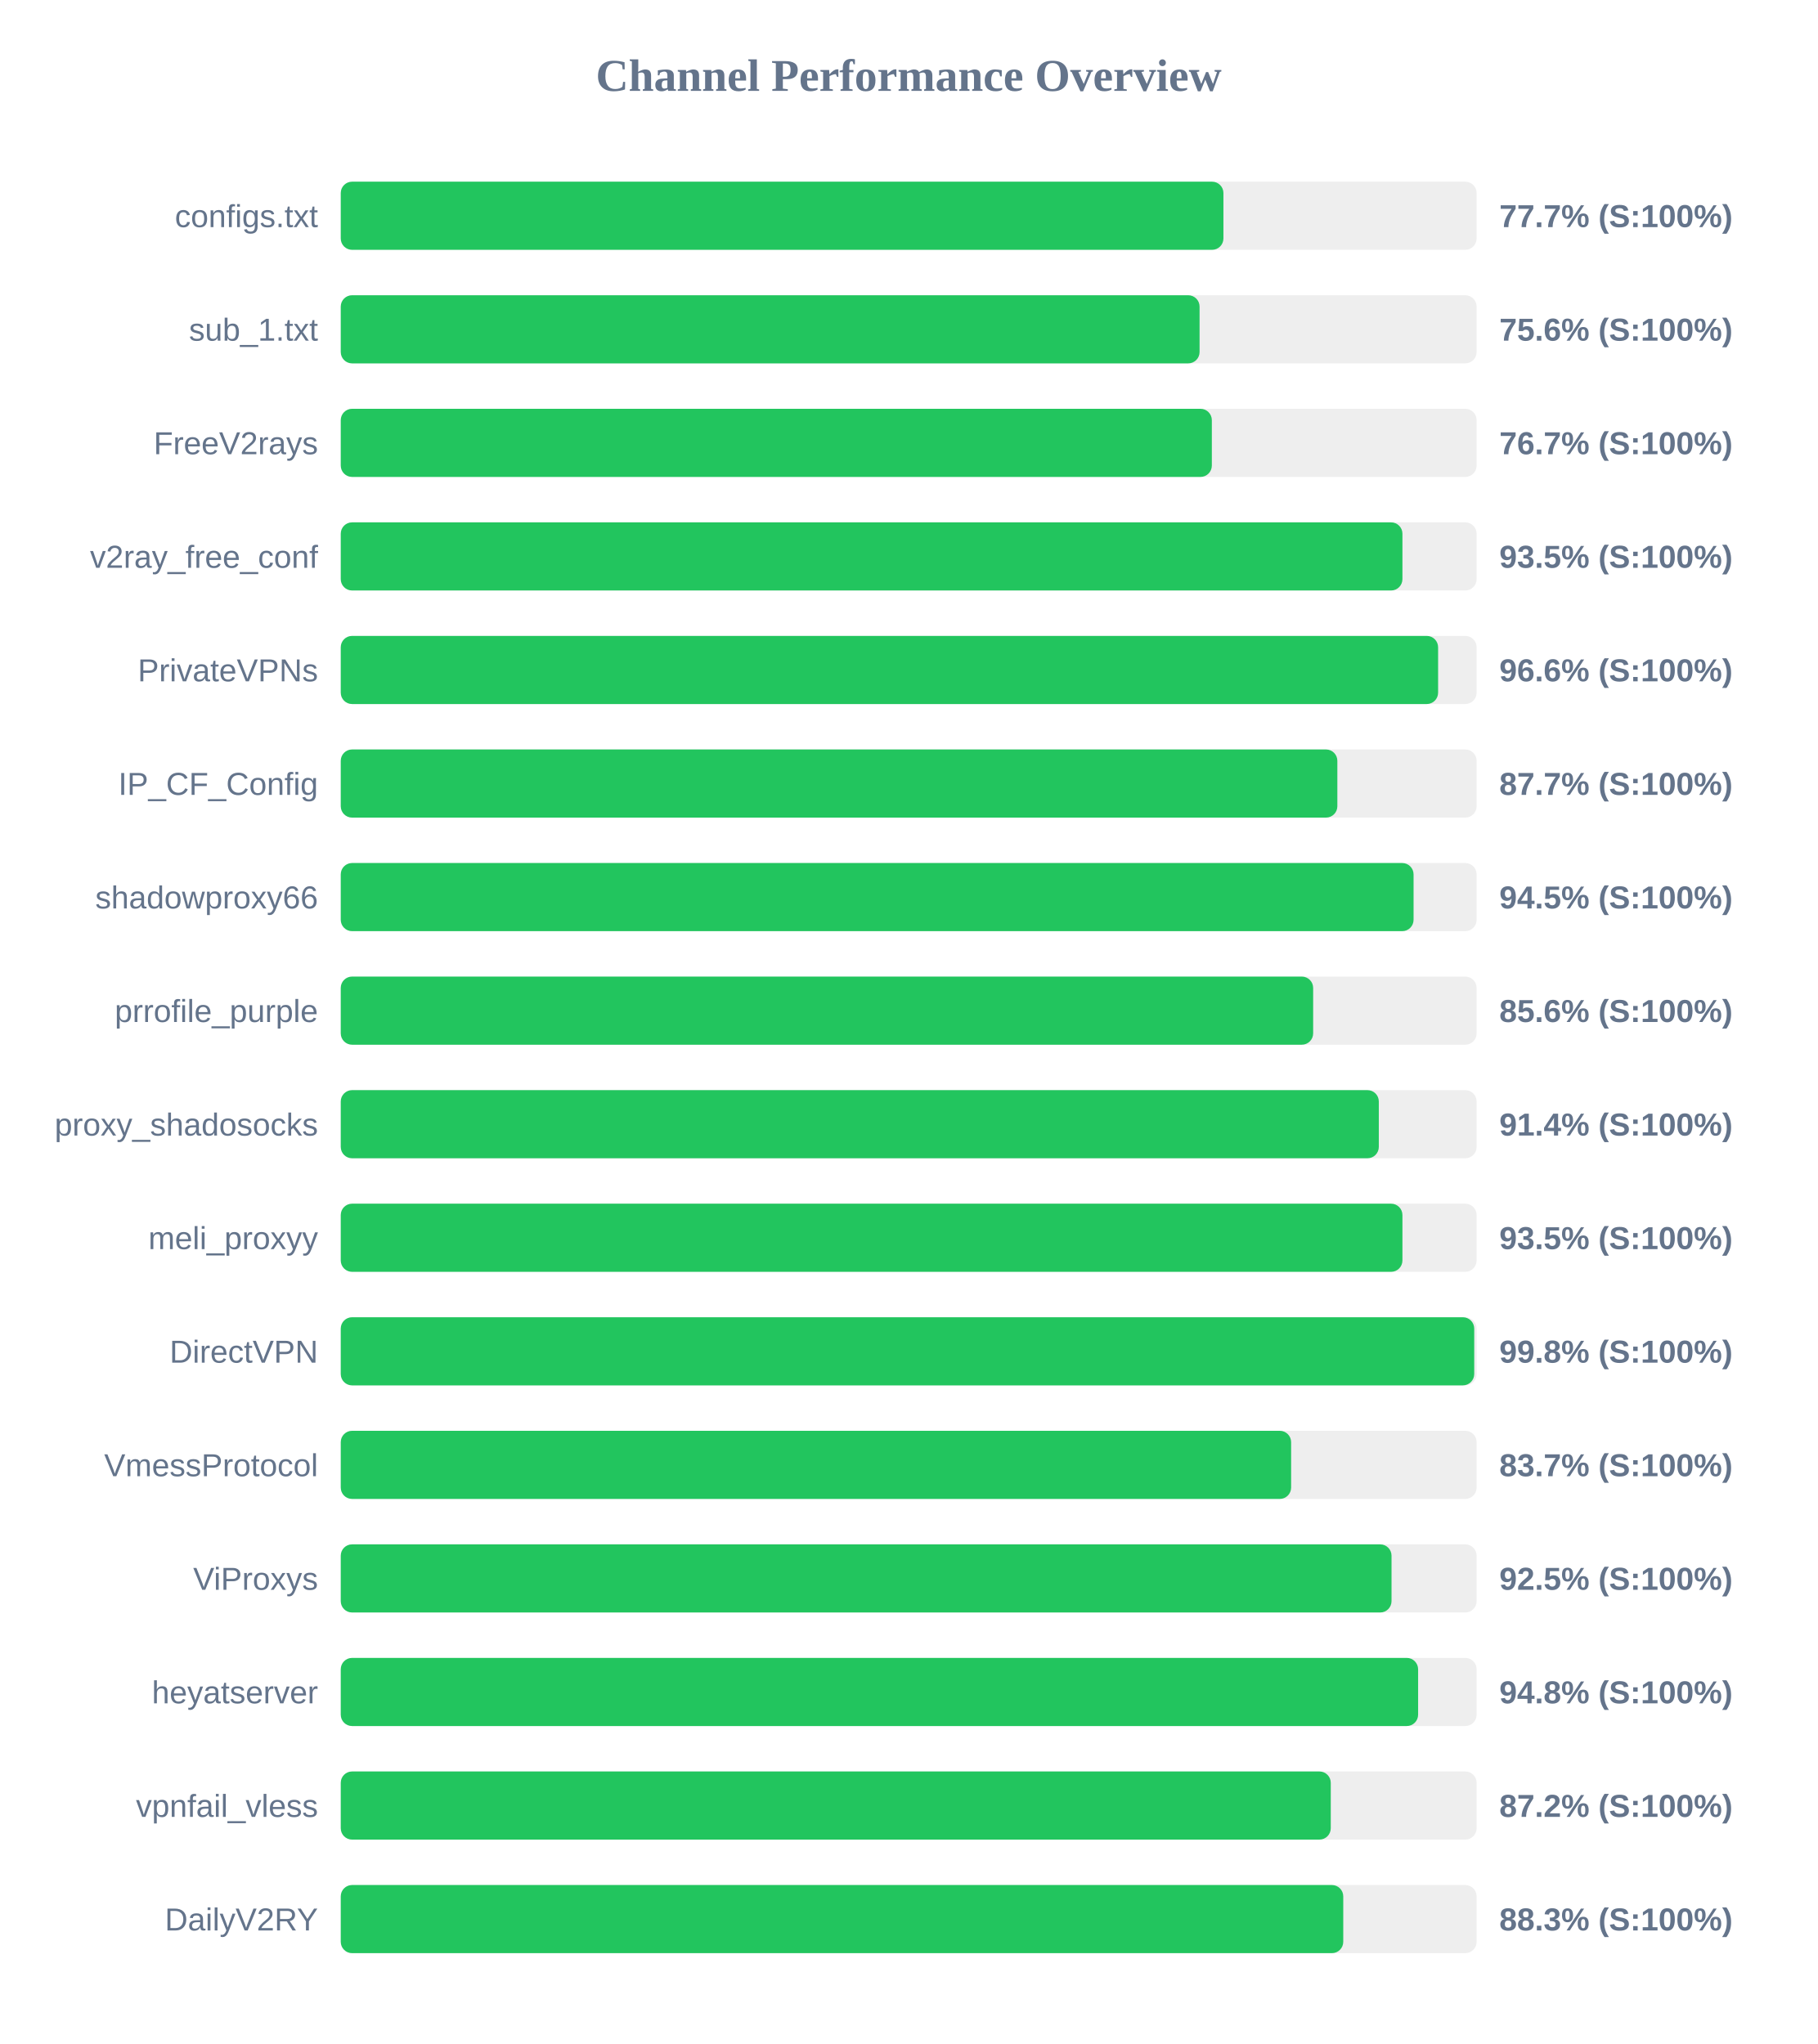
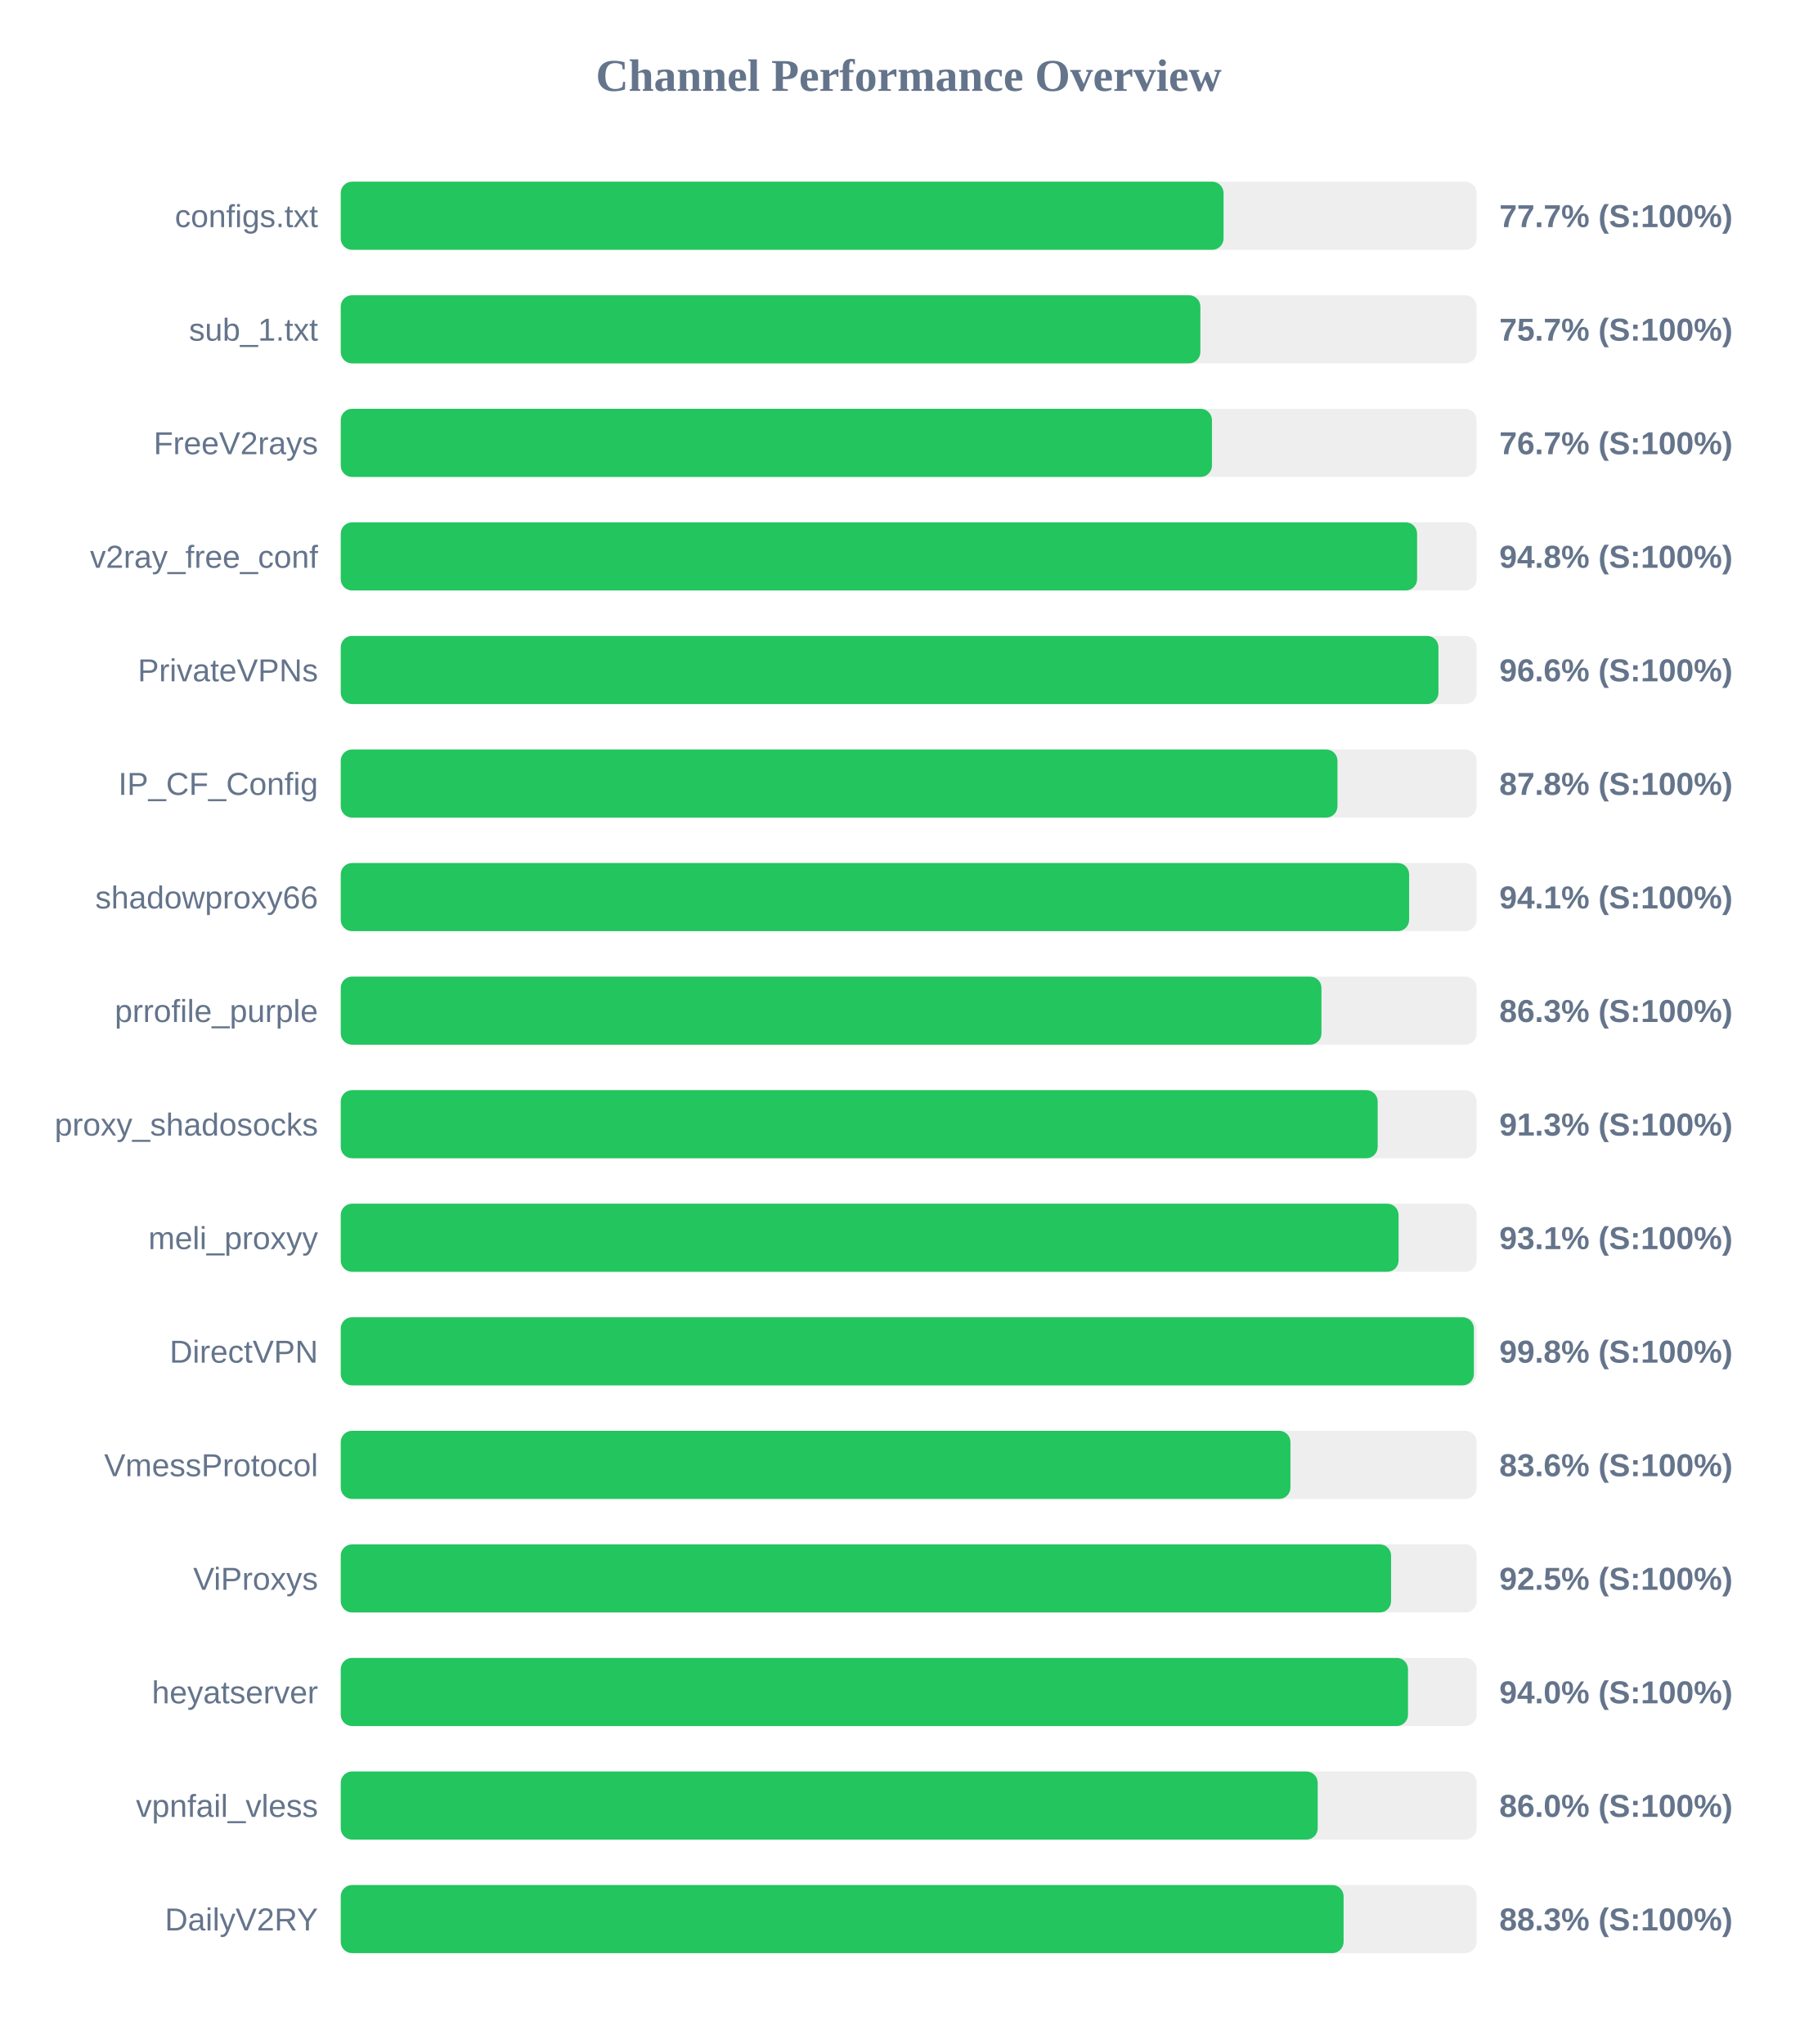
<svg xmlns="http://www.w3.org/2000/svg" width="800" height="900" version="1.1">
  <style>
        .row { font: 14px Arial; fill: #64748b; }
        .score { font: bold 14px Arial; fill: #64748b; }
    </style>
  <text x="400" y="40" text-anchor="middle" font-size="20px" font-weight="bold" fill="#64748b">Channel Performance Overview</text>
  <rect x="150" y="80" width="500" height="30" fill="#eee" rx="5" />
-   <rect x="150" y="80" width="388.55" height="30" fill="#22c55e" rx="5" />
+   <rect x="150" y="80" width="388.6" height="30" fill="#22c55e" rx="5" />
  <text x="140" y="100" text-anchor="end" class="row">configs.txt</text>
  <text x="660" y="100" text-anchor="start" class="score">77.7% (S:100%)</text>
  <rect x="150" y="130" width="500" height="30" fill="#eee" rx="5" />
-   <rect x="150" y="130" width="378.05" height="30" fill="#22c55e" rx="5" />
+   <rect x="150" y="130" width="378.4" height="30" fill="#22c55e" rx="5" />
  <text x="140" y="150" text-anchor="end" class="row">sub_1.txt</text>
-   <text x="660" y="150" text-anchor="start" class="score">75.6% (S:100%)</text>
+   <text x="660" y="150" text-anchor="start" class="score">75.7% (S:100%)</text>
  <rect x="150" y="180" width="500" height="30" fill="#eee" rx="5" />
-   <rect x="150" y="180" width="383.45" height="30" fill="#22c55e" rx="5" />
+   <rect x="150" y="180" width="383.5" height="30" fill="#22c55e" rx="5" />
  <text x="140" y="200" text-anchor="end" class="row">FreeV2rays</text>
  <text x="660" y="200" text-anchor="start" class="score">76.7% (S:100%)</text>
  <rect x="150" y="230" width="500" height="30" fill="#eee" rx="5" />
-   <rect x="150" y="230" width="467.35" height="30" fill="#22c55e" rx="5" />
+   <rect x="150" y="230" width="473.8" height="30" fill="#22c55e" rx="5" />
  <text x="140" y="250" text-anchor="end" class="row">v2ray_free_conf</text>
-   <text x="660" y="250" text-anchor="start" class="score">93.5% (S:100%)</text>
+   <text x="660" y="250" text-anchor="start" class="score">94.8% (S:100%)</text>
  <rect x="150" y="280" width="500" height="30" fill="#eee" rx="5" />
-   <rect x="150" y="280" width="483.05" height="30" fill="#22c55e" rx="5" />
+   <rect x="150" y="280" width="483.2" height="30" fill="#22c55e" rx="5" />
  <text x="140" y="300" text-anchor="end" class="row">PrivateVPNs</text>
  <text x="660" y="300" text-anchor="start" class="score">96.6% (S:100%)</text>
  <rect x="150" y="330" width="500" height="30" fill="#eee" rx="5" />
-   <rect x="150" y="330" width="438.7" height="30" fill="#22c55e" rx="5" />
+   <rect x="150" y="330" width="438.75" height="30" fill="#22c55e" rx="5" />
  <text x="140" y="350" text-anchor="end" class="row">IP_CF_Config</text>
-   <text x="660" y="350" text-anchor="start" class="score">87.7% (S:100%)</text>
+   <text x="660" y="350" text-anchor="start" class="score">87.8% (S:100%)</text>
  <rect x="150" y="380" width="500" height="30" fill="#eee" rx="5" />
-   <rect x="150" y="380" width="472.25" height="30" fill="#22c55e" rx="5" />
+   <rect x="150" y="380" width="470.3" height="30" fill="#22c55e" rx="5" />
  <text x="140" y="400" text-anchor="end" class="row">shadowproxy66</text>
-   <text x="660" y="400" text-anchor="start" class="score">94.5% (S:100%)</text>
+   <text x="660" y="400" text-anchor="start" class="score">94.1% (S:100%)</text>
  <rect x="150" y="430" width="500" height="30" fill="#eee" rx="5" />
-   <rect x="150" y="430" width="428.05" height="30" fill="#22c55e" rx="5" />
+   <rect x="150" y="430" width="431.7" height="30" fill="#22c55e" rx="5" />
  <text x="140" y="450" text-anchor="end" class="row">prrofile_purple</text>
-   <text x="660" y="450" text-anchor="start" class="score">85.6% (S:100%)</text>
+   <text x="660" y="450" text-anchor="start" class="score">86.3% (S:100%)</text>
  <rect x="150" y="480" width="500" height="30" fill="#eee" rx="5" />
-   <rect x="150" y="480" width="456.95" height="30" fill="#22c55e" rx="5" />
+   <rect x="150" y="480" width="456.45" height="30" fill="#22c55e" rx="5" />
  <text x="140" y="500" text-anchor="end" class="row">proxy_shadosocks</text>
-   <text x="660" y="500" text-anchor="start" class="score">91.4% (S:100%)</text>
+   <text x="660" y="500" text-anchor="start" class="score">91.3% (S:100%)</text>
  <rect x="150" y="530" width="500" height="30" fill="#eee" rx="5" />
-   <rect x="150" y="530" width="467.35" height="30" fill="#22c55e" rx="5" />
+   <rect x="150" y="530" width="465.65" height="30" fill="#22c55e" rx="5" />
  <text x="140" y="550" text-anchor="end" class="row">meli_proxyy</text>
-   <text x="660" y="550" text-anchor="start" class="score">93.5% (S:100%)</text>
+   <text x="660" y="550" text-anchor="start" class="score">93.1% (S:100%)</text>
  <rect x="150" y="580" width="500" height="30" fill="#eee" rx="5" />
-   <rect x="150" y="580" width="498.95" height="30" fill="#22c55e" rx="5" />
+   <rect x="150" y="580" width="498.8" height="30" fill="#22c55e" rx="5" />
  <text x="140" y="600" text-anchor="end" class="row">DirectVPN</text>
  <text x="660" y="600" text-anchor="start" class="score">99.8% (S:100%)</text>
  <rect x="150" y="630" width="500" height="30" fill="#eee" rx="5" />
-   <rect x="150" y="630" width="418.35" height="30" fill="#22c55e" rx="5" />
+   <rect x="150" y="630" width="418.05" height="30" fill="#22c55e" rx="5" />
  <text x="140" y="650" text-anchor="end" class="row">VmessProtocol</text>
-   <text x="660" y="650" text-anchor="start" class="score">83.7% (S:100%)</text>
+   <text x="660" y="650" text-anchor="start" class="score">83.6% (S:100%)</text>
  <rect x="150" y="680" width="500" height="30" fill="#eee" rx="5" />
-   <rect x="150" y="680" width="462.55" height="30" fill="#22c55e" rx="5" />
+   <rect x="150" y="680" width="462.35" height="30" fill="#22c55e" rx="5" />
  <text x="140" y="700" text-anchor="end" class="row">ViProxys</text>
  <text x="660" y="700" text-anchor="start" class="score">92.5% (S:100%)</text>
  <rect x="150" y="730" width="500" height="30" fill="#eee" rx="5" />
-   <rect x="150" y="730" width="474.25" height="30" fill="#22c55e" rx="5" />
+   <rect x="150" y="730" width="469.8" height="30" fill="#22c55e" rx="5" />
  <text x="140" y="750" text-anchor="end" class="row">heyatserver</text>
-   <text x="660" y="750" text-anchor="start" class="score">94.8% (S:100%)</text>
+   <text x="660" y="750" text-anchor="start" class="score">94.0% (S:100%)</text>
  <rect x="150" y="780" width="500" height="30" fill="#eee" rx="5" />
-   <rect x="150" y="780" width="435.8" height="30" fill="#22c55e" rx="5" />
+   <rect x="150" y="780" width="430.05" height="30" fill="#22c55e" rx="5" />
  <text x="140" y="800" text-anchor="end" class="row">vpnfail_vless</text>
-   <text x="660" y="800" text-anchor="start" class="score">87.2% (S:100%)</text>
+   <text x="660" y="800" text-anchor="start" class="score">86.0% (S:100%)</text>
  <rect x="150" y="830" width="500" height="30" fill="#eee" rx="5" />
-   <rect x="150" y="830" width="441.3" height="30" fill="#22c55e" rx="5" />
+   <rect x="150" y="830" width="441.45" height="30" fill="#22c55e" rx="5" />
  <text x="140" y="850" text-anchor="end" class="row">DailyV2RY</text>
  <text x="660" y="850" text-anchor="start" class="score">88.3% (S:100%)</text>
</svg>
